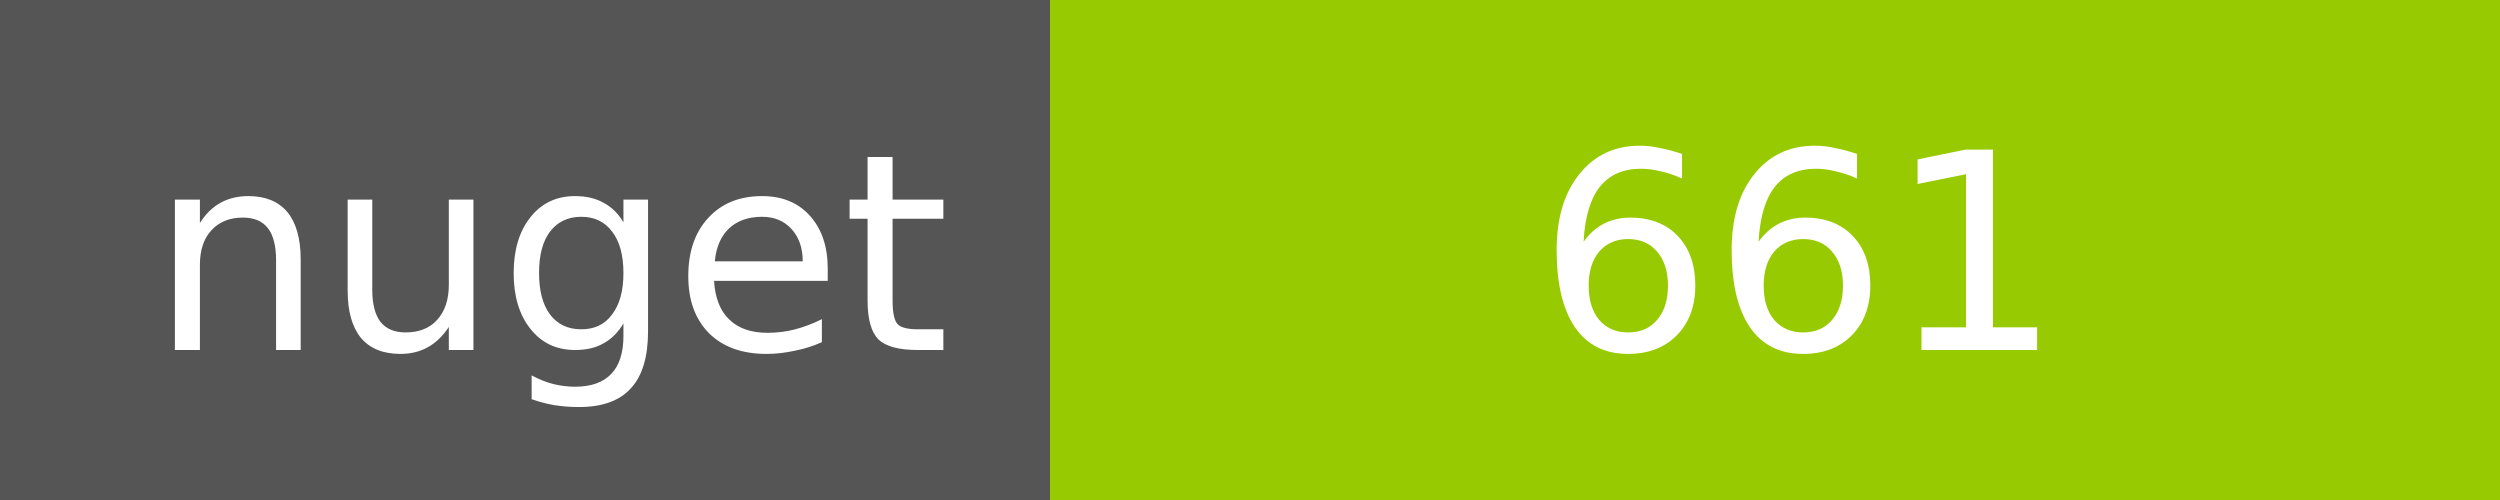
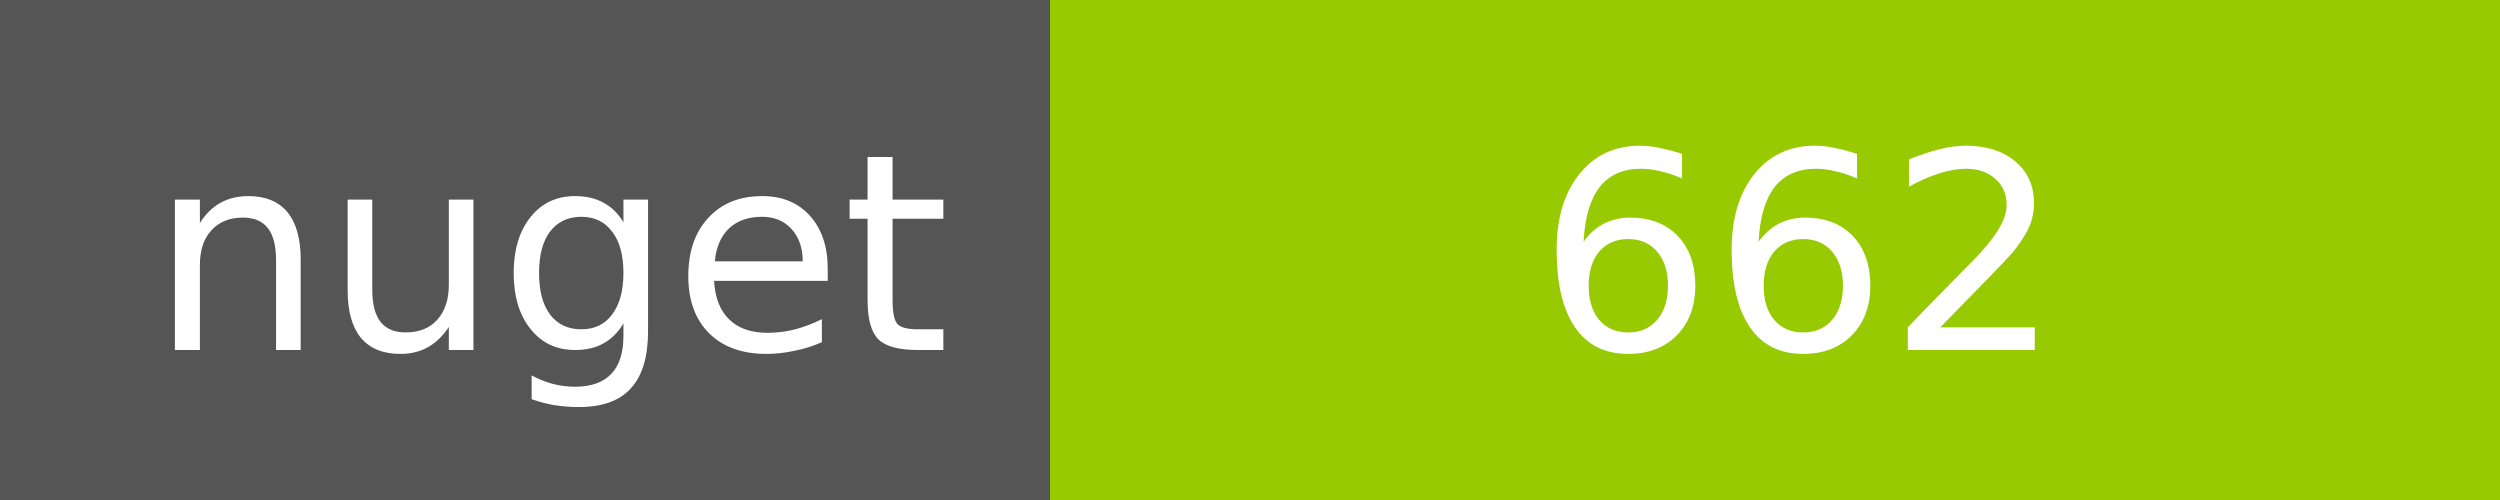
<svg xmlns="http://www.w3.org/2000/svg" width="100" height="20">
  <g shape-rendering="crispEdges">
    <path fill="#555" d="M0 0h42v20H0z" />
    <path fill="#97CA00" d="M42 0h58v20H42z" />
  </g>
  <g fill="#fff" text-anchor="middle" font-family="DejaVu Sans,Verdana,Geneva,sans-serif" font-size="11">
    <text x="22" y="14">nuget</text>
-     <text x="72" y="14">661</text>
+     <text x="72" y="14">662</text>
  </g>
</svg>
